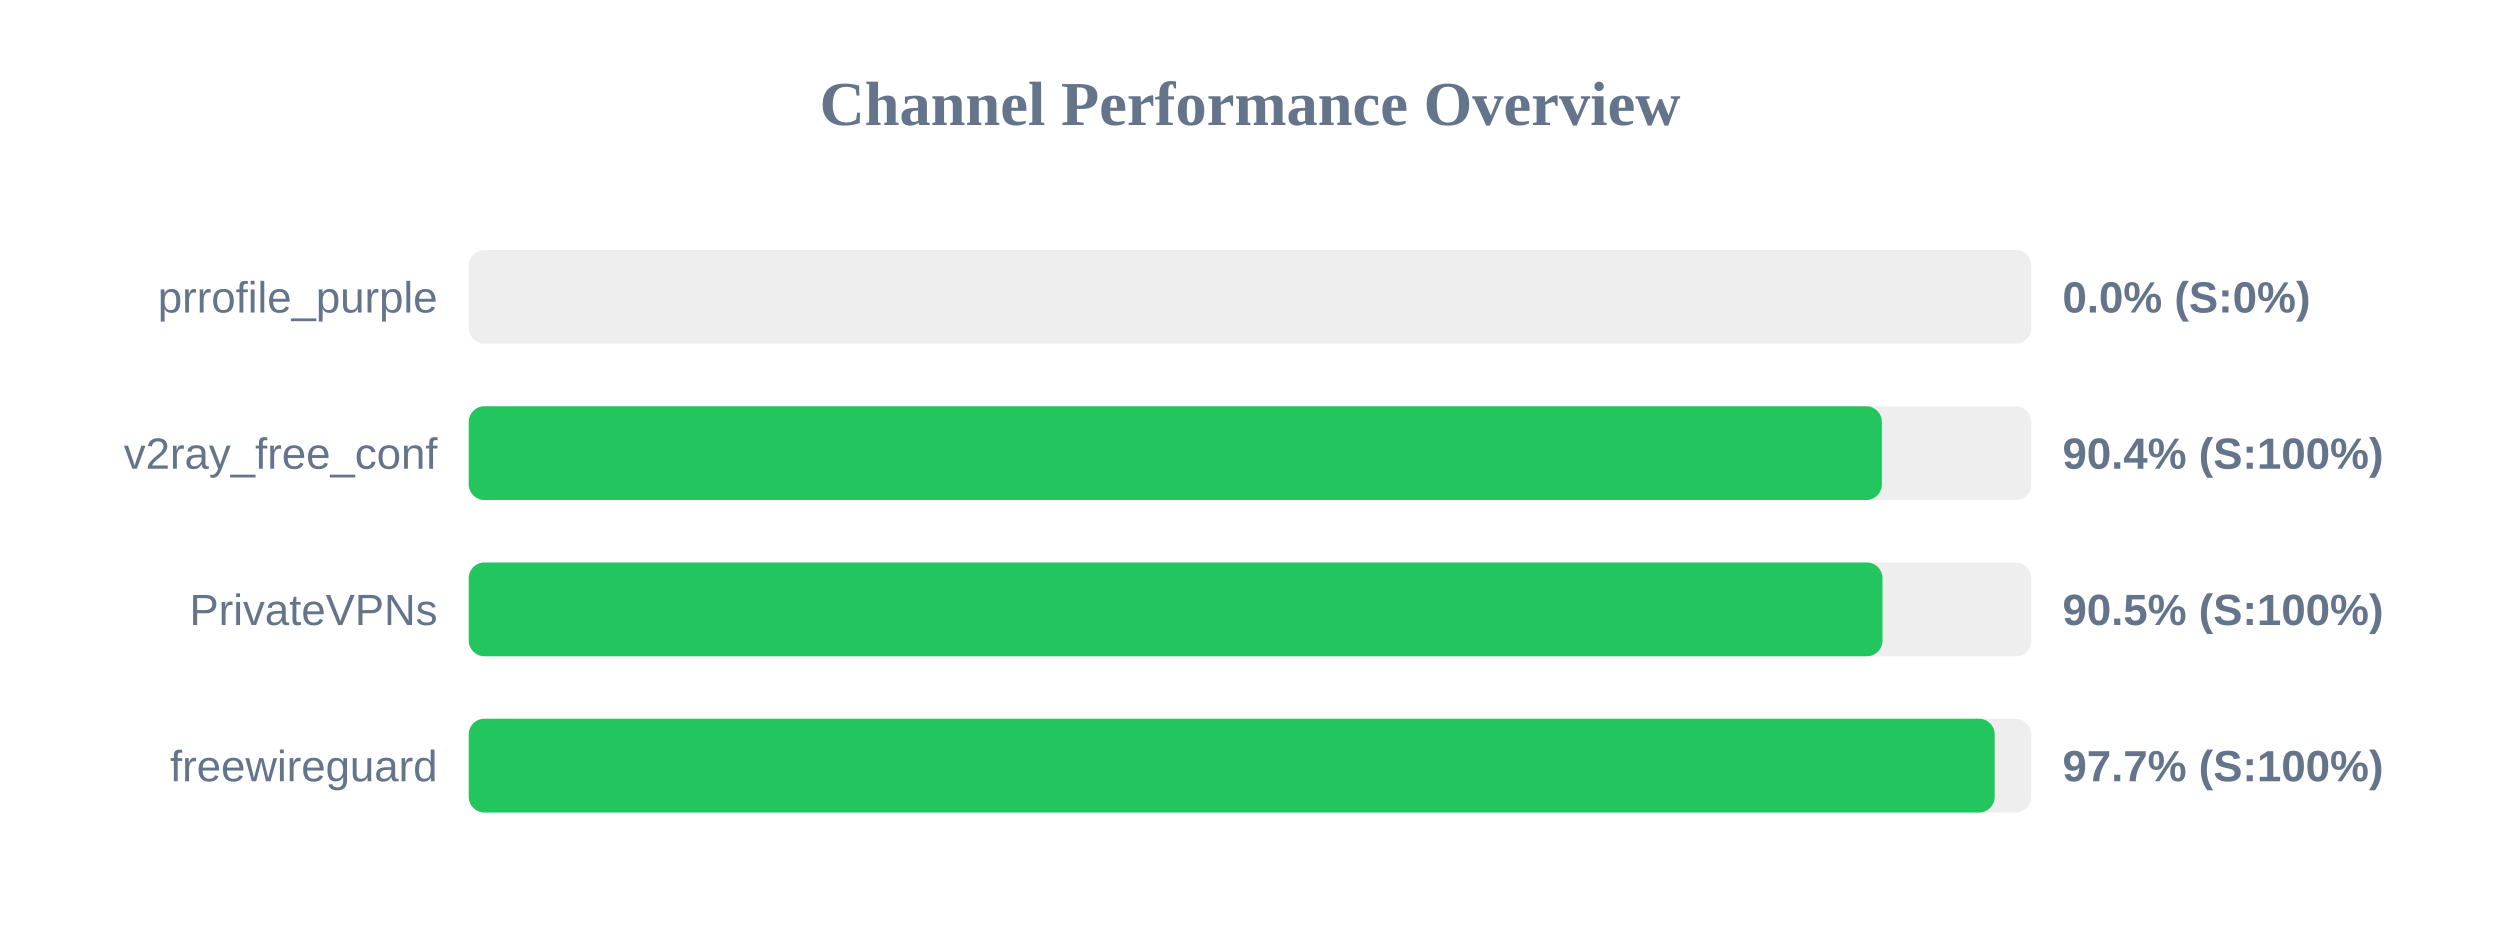
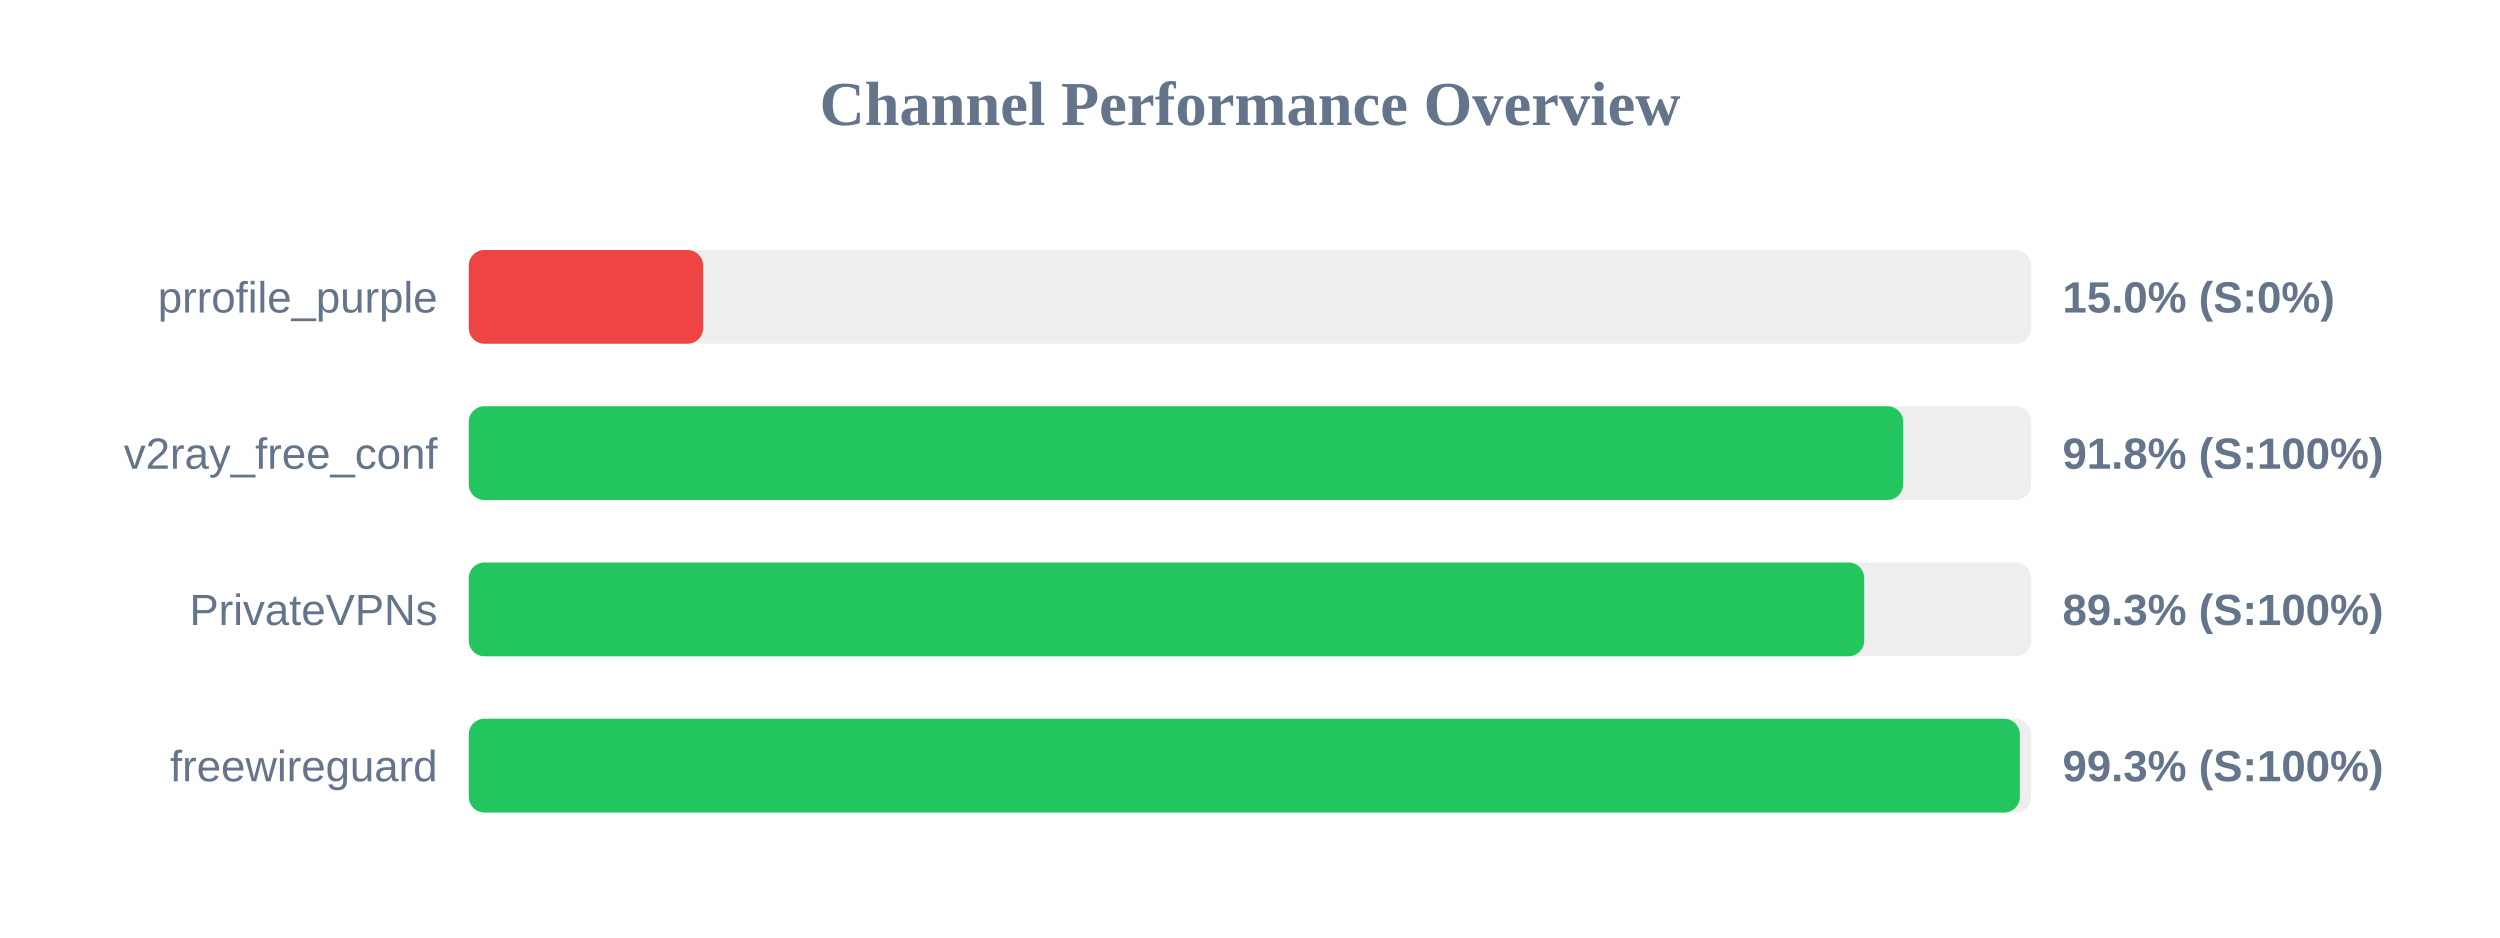
<svg xmlns="http://www.w3.org/2000/svg" width="800" height="300" version="1.1">
  <style>
        .row { font: 14px Arial; fill: #64748b; }
        .score { font: bold 14px Arial; fill: #64748b; }
    </style>
  <text x="400" y="40" text-anchor="middle" font-size="20px" font-weight="bold" fill="#64748b">Channel Performance Overview</text>
  <rect x="150" y="80" width="500" height="30" fill="#eee" rx="5" />
-   <rect x="150" y="80" width="0.0" height="30" fill="#ef4444" rx="5" />
+   <rect x="150" y="80" width="75.0" height="30" fill="#ef4444" rx="5" />
  <text x="140" y="100" text-anchor="end" class="row">prrofile_purple</text>
-   <text x="660" y="100" text-anchor="start" class="score">0.0% (S:0%)</text>
+   <text x="660" y="100" text-anchor="start" class="score">15.0% (S:0%)</text>
  <rect x="150" y="130" width="500" height="30" fill="#eee" rx="5" />
-   <rect x="150" y="130" width="452.2" height="30" fill="#22c55e" rx="5" />
+   <rect x="150" y="130" width="459.0" height="30" fill="#22c55e" rx="5" />
  <text x="140" y="150" text-anchor="end" class="row">v2ray_free_conf</text>
-   <text x="660" y="150" text-anchor="start" class="score">90.4% (S:100%)</text>
+   <text x="660" y="150" text-anchor="start" class="score">91.8% (S:100%)</text>
  <rect x="150" y="180" width="500" height="30" fill="#eee" rx="5" />
-   <rect x="150" y="180" width="452.4" height="30" fill="#22c55e" rx="5" />
+   <rect x="150" y="180" width="446.55" height="30" fill="#22c55e" rx="5" />
  <text x="140" y="200" text-anchor="end" class="row">PrivateVPNs</text>
-   <text x="660" y="200" text-anchor="start" class="score">90.5% (S:100%)</text>
+   <text x="660" y="200" text-anchor="start" class="score">89.3% (S:100%)</text>
  <rect x="150" y="230" width="500" height="30" fill="#eee" rx="5" />
-   <rect x="150" y="230" width="488.3" height="30" fill="#22c55e" rx="5" />
+   <rect x="150" y="230" width="496.35" height="30" fill="#22c55e" rx="5" />
  <text x="140" y="250" text-anchor="end" class="row">freewireguard</text>
-   <text x="660" y="250" text-anchor="start" class="score">97.7% (S:100%)</text>
+   <text x="660" y="250" text-anchor="start" class="score">99.3% (S:100%)</text>
</svg>
